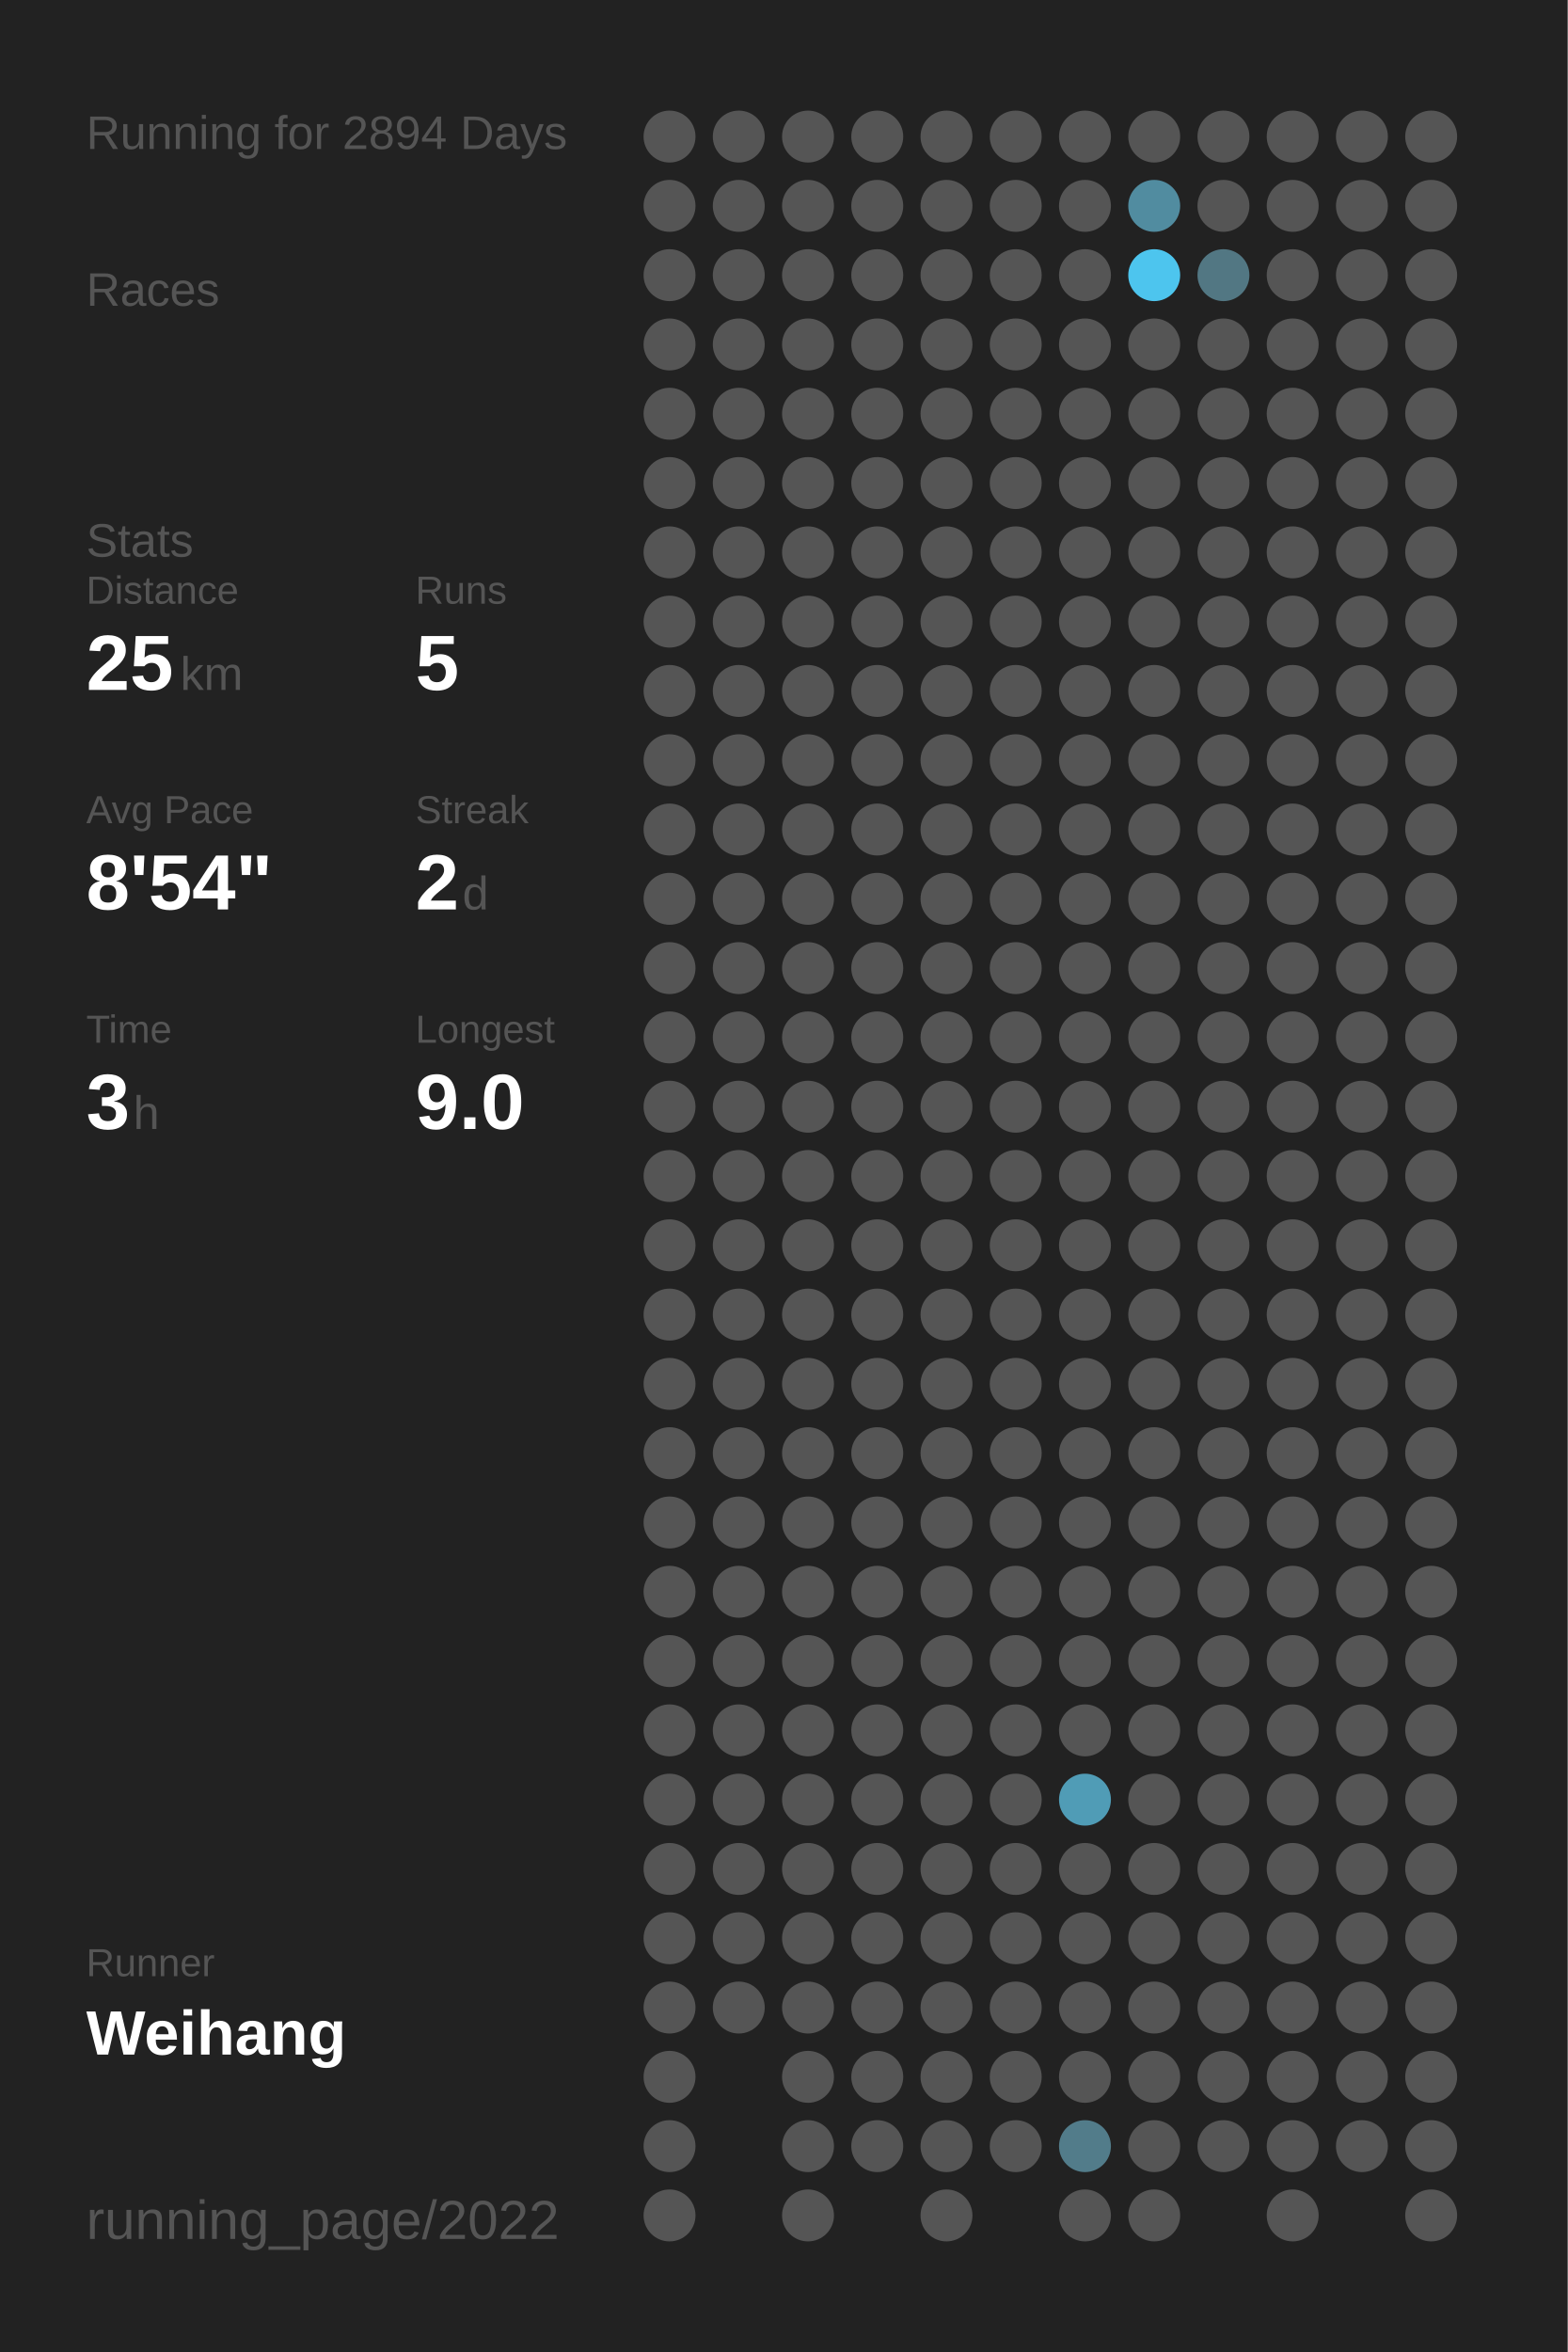
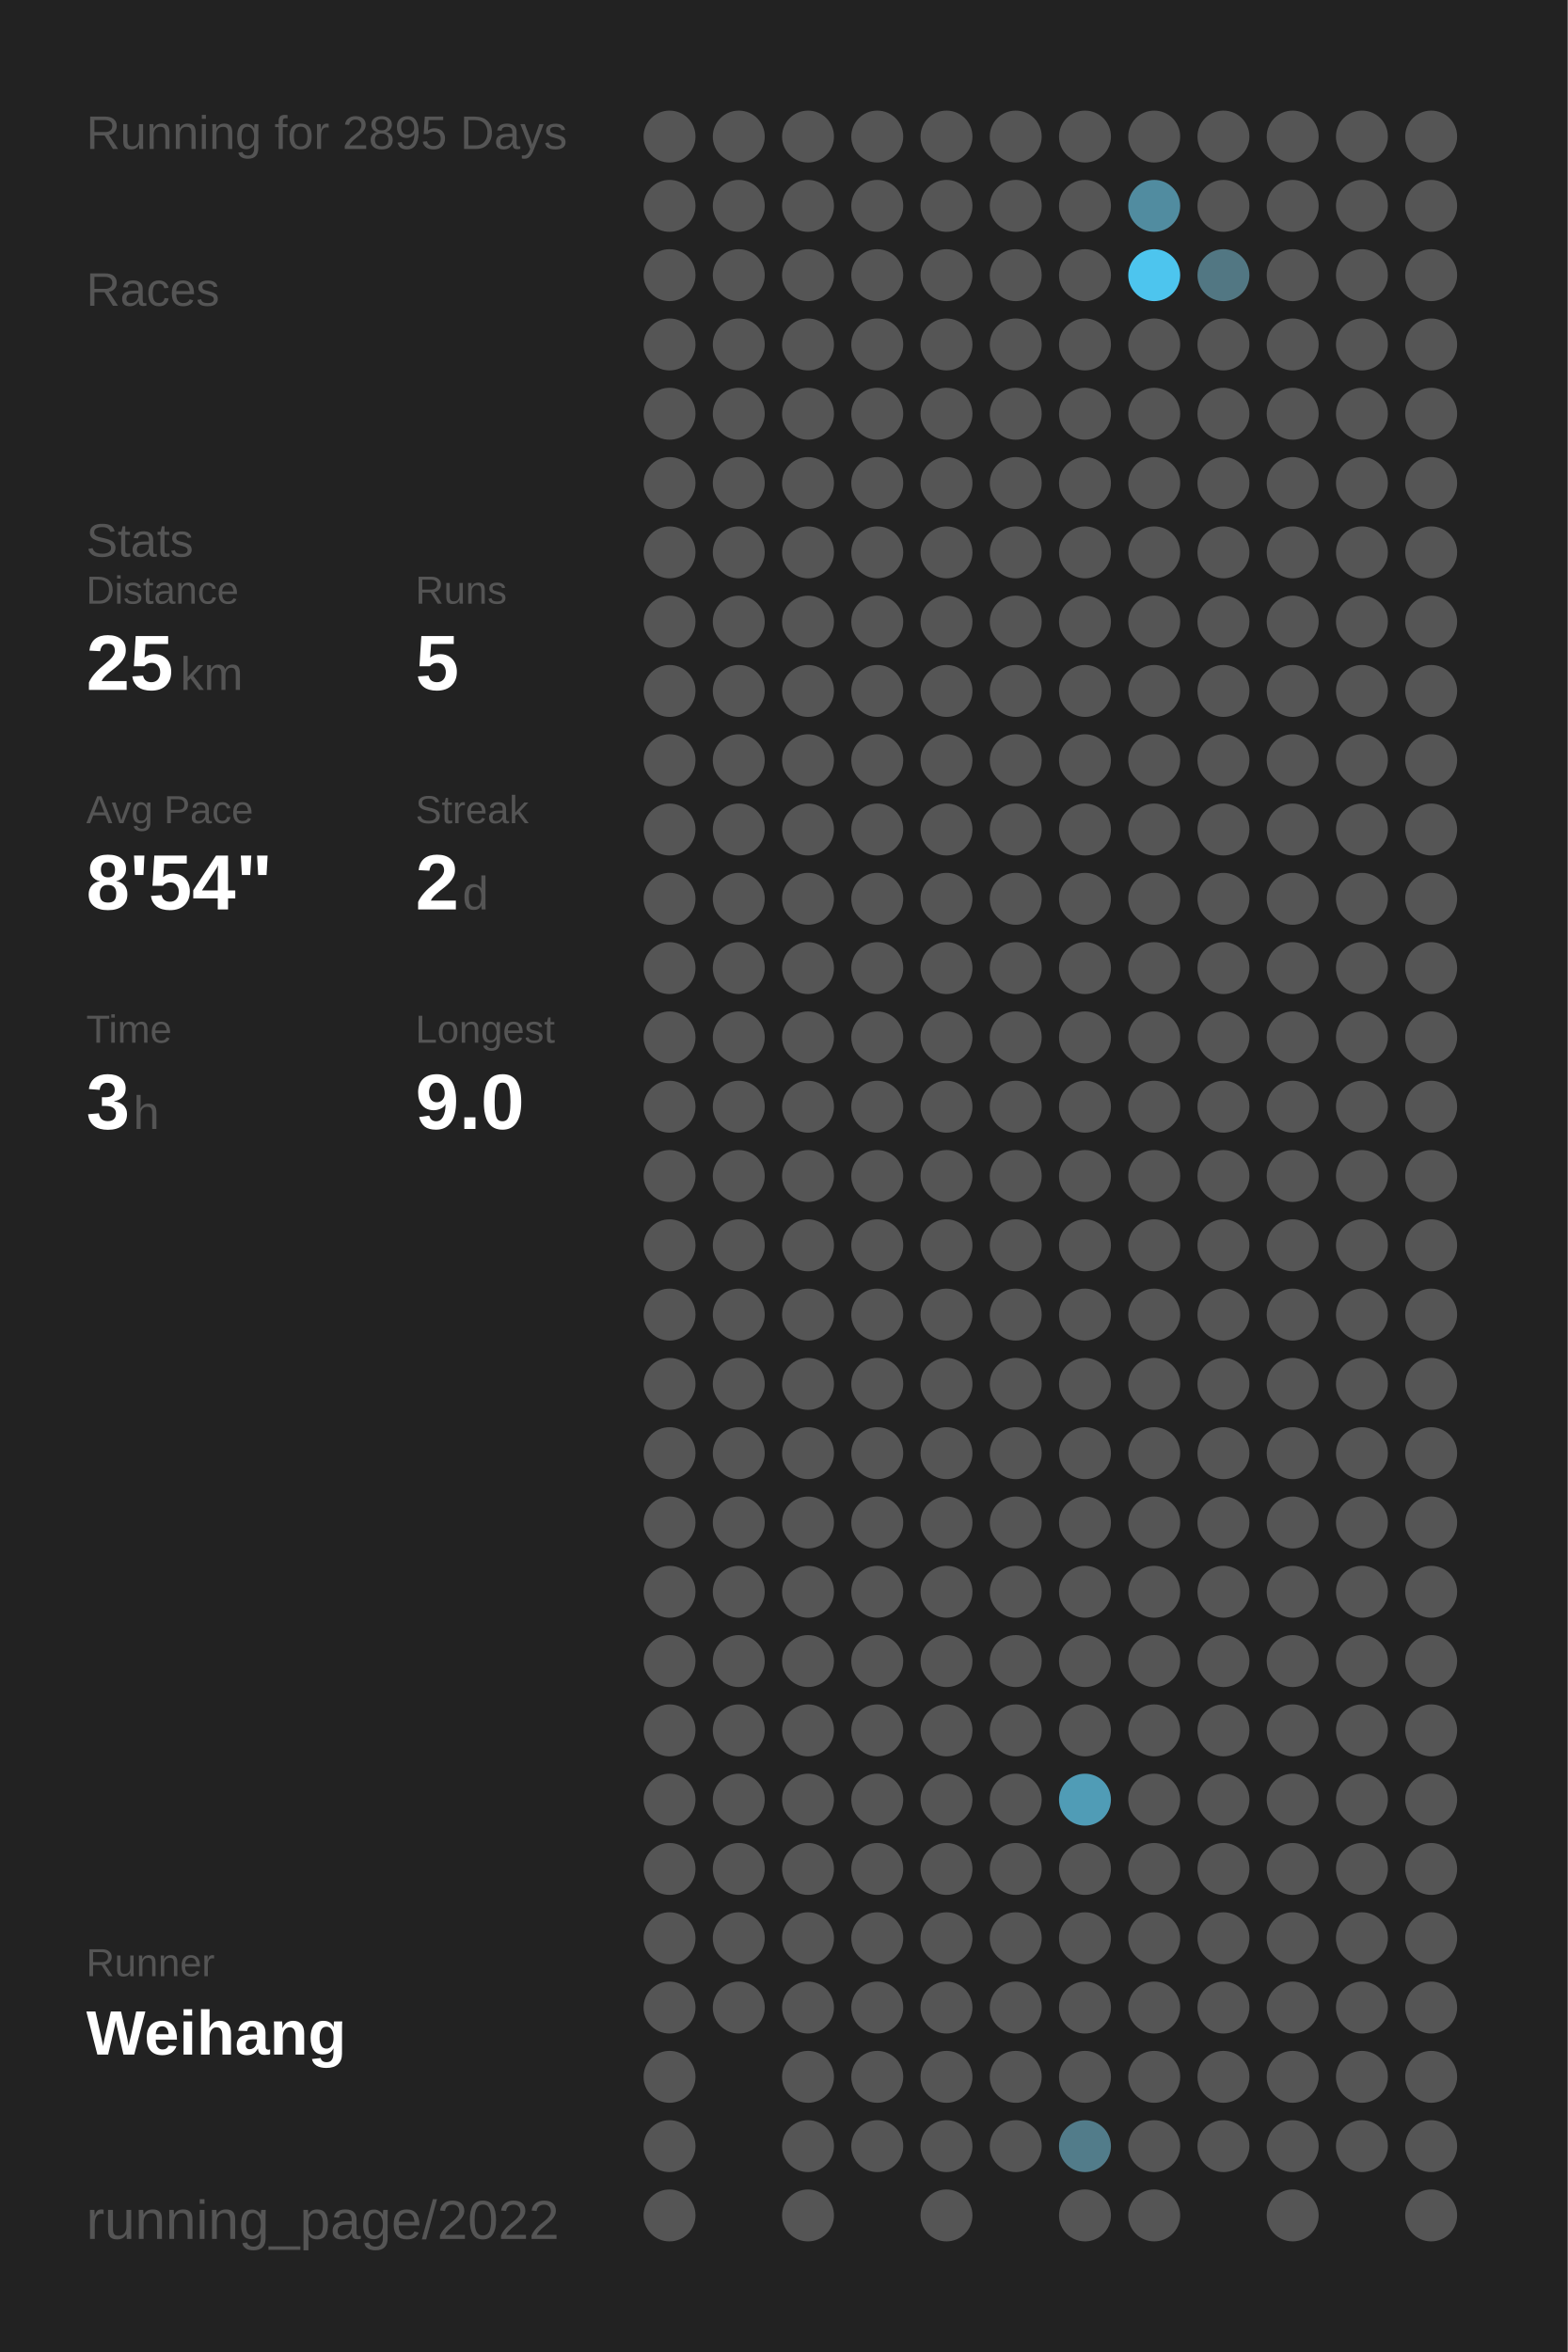
<svg xmlns="http://www.w3.org/2000/svg" baseProfile="full" height="300mm" version="1.1" viewBox="0,0,200,300" width="200mm">
  <defs />
  <rect fill="#222222" height="300" width="200" x="0" y="0" />
-   <text fill="#555555" style="font-size:6px; font-family:Arial;" x="11" y="19">Running for 2894 Days</text>
+   <text fill="#555555" style="font-size:6px; font-family:Arial;" x="11" y="19">Running for 2895 Days</text>
  <text fill="#555555" style="font-size:6px; font-family:Arial;" x="11" y="39">Races</text>
  <text fill="#555555" style="font-size:6px; font-family:Arial;" x="11" y="71">Stats</text>
  <text fill="#555555" style="font-size:5px; font-family:Arial;" x="11" y="77">Distance</text>
  <text fill="#FFFFFF" style="font-size:10px; font-family:Arial; font-weight:bold;" x="11" y="88">25</text>
  <text fill="#555555" style="font-size:6px; font-family:Arial;" x="23" y="88">km</text>
  <text fill="#555555" style="font-size:5px; font-family:Arial;" x="53" y="77">Runs</text>
  <text fill="#FFFFFF" style="font-size:10px; font-family:Arial; font-weight:bold;" x="53" y="88">5</text>
  <text fill="#555555" style="font-size:5px; font-family:Arial;" x="11" y="105">Avg Pace</text>
  <text fill="#FFFFFF" style="font-size:10px; font-family:Arial; font-weight:bold;" x="11" y="116">8'54"</text>
  <text fill="#555555" style="font-size:5px; font-family:Arial;" x="53" y="105">Streak</text>
  <text fill="#FFFFFF" style="font-size:10px; font-family:Arial; font-weight:bold;" x="53" y="116">2</text>
  <text fill="#555555" style="font-size:6px; font-family:Arial;" x="59" y="116">d</text>
  <text fill="#555555" style="font-size:5px; font-family:Arial;" x="11" y="133">Time</text>
  <text fill="#FFFFFF" style="font-size:10px; font-family:Arial; font-weight:bold;" x="11" y="144">3</text>
  <text fill="#555555" style="font-size:6px; font-family:Arial;" x="17" y="144">h</text>
  <text fill="#555555" style="font-size:5px; font-family:Arial;" x="53" y="133">Longest</text>
  <text fill="#FFFFFF" style="font-size:10px; font-family:Arial; font-weight:bold;" x="53" y="144">9.0</text>
  <text fill="#555555" style="font-size:5px; font-family:Arial;" x="11" y="252.065">Runner</text>
  <text fill="#FFFFFF" style="font-size:8px; font-family:Arial; font-weight:bold;" x="11" y="262.065">Weihang</text>
  <text fill="#555555" style="font-size:7px; font-family:Arial;" x="11" y="285.581">running_page/2022</text>
  <circle cx="85.417" cy="17.419" fill="#555555" r="3.312" />
  <circle cx="85.417" cy="26.258" fill="#555555" r="3.312" />
  <circle cx="85.417" cy="35.097" fill="#555555" r="3.312" />
  <circle cx="85.417" cy="43.935" fill="#555555" r="3.312" />
  <circle cx="85.417" cy="52.774" fill="#555555" r="3.312" />
  <circle cx="85.417" cy="61.613" fill="#555555" r="3.312" />
  <circle cx="85.417" cy="70.452" fill="#555555" r="3.312" />
  <circle cx="85.417" cy="79.29" fill="#555555" r="3.312" />
  <circle cx="85.417" cy="88.129" fill="#555555" r="3.312" />
  <circle cx="85.417" cy="96.968" fill="#555555" r="3.312" />
  <circle cx="85.417" cy="105.806" fill="#555555" r="3.312" />
  <circle cx="85.417" cy="114.645" fill="#555555" r="3.312" />
  <circle cx="85.417" cy="123.484" fill="#555555" r="3.312" />
  <circle cx="85.417" cy="132.323" fill="#555555" r="3.312" />
  <circle cx="85.417" cy="141.161" fill="#555555" r="3.312" />
  <circle cx="85.417" cy="150" fill="#555555" r="3.312" />
  <circle cx="85.417" cy="158.839" fill="#555555" r="3.312" />
  <circle cx="85.417" cy="167.677" fill="#555555" r="3.312" />
  <circle cx="85.417" cy="176.516" fill="#555555" r="3.312" />
  <circle cx="85.417" cy="185.355" fill="#555555" r="3.312" />
  <circle cx="85.417" cy="194.194" fill="#555555" r="3.312" />
  <circle cx="85.417" cy="203.032" fill="#555555" r="3.312" />
  <circle cx="85.417" cy="211.871" fill="#555555" r="3.312" />
  <circle cx="85.417" cy="220.71" fill="#555555" r="3.312" />
  <circle cx="85.417" cy="229.548" fill="#555555" r="3.312" />
  <circle cx="85.417" cy="238.387" fill="#555555" r="3.312" />
  <circle cx="85.417" cy="247.226" fill="#555555" r="3.312" />
  <circle cx="85.417" cy="256.065" fill="#555555" r="3.312" />
  <circle cx="85.417" cy="264.903" fill="#555555" r="3.312" />
  <circle cx="85.417" cy="273.742" fill="#555555" r="3.312" />
  <circle cx="85.417" cy="282.581" fill="#555555" r="3.312" />
  <circle cx="94.25" cy="17.419" fill="#555555" r="3.312" />
  <circle cx="94.25" cy="26.258" fill="#555555" r="3.312" />
  <circle cx="94.25" cy="35.097" fill="#555555" r="3.312" />
  <circle cx="94.25" cy="43.935" fill="#555555" r="3.312" />
  <circle cx="94.25" cy="52.774" fill="#555555" r="3.312" />
  <circle cx="94.25" cy="61.613" fill="#555555" r="3.312" />
  <circle cx="94.25" cy="70.452" fill="#555555" r="3.312" />
  <circle cx="94.25" cy="79.29" fill="#555555" r="3.312" />
  <circle cx="94.25" cy="88.129" fill="#555555" r="3.312" />
  <circle cx="94.25" cy="96.968" fill="#555555" r="3.312" />
  <circle cx="94.25" cy="105.806" fill="#555555" r="3.312" />
  <circle cx="94.25" cy="114.645" fill="#555555" r="3.312" />
  <circle cx="94.25" cy="123.484" fill="#555555" r="3.312" />
  <circle cx="94.25" cy="132.323" fill="#555555" r="3.312" />
  <circle cx="94.25" cy="141.161" fill="#555555" r="3.312" />
  <circle cx="94.25" cy="150" fill="#555555" r="3.312" />
  <circle cx="94.25" cy="158.839" fill="#555555" r="3.312" />
  <circle cx="94.25" cy="167.677" fill="#555555" r="3.312" />
  <circle cx="94.25" cy="176.516" fill="#555555" r="3.312" />
  <circle cx="94.25" cy="185.355" fill="#555555" r="3.312" />
  <circle cx="94.25" cy="194.194" fill="#555555" r="3.312" />
  <circle cx="94.25" cy="203.032" fill="#555555" r="3.312" />
  <circle cx="94.25" cy="211.871" fill="#555555" r="3.312" />
  <circle cx="94.25" cy="220.71" fill="#555555" r="3.312" />
  <circle cx="94.25" cy="229.548" fill="#555555" r="3.312" />
  <circle cx="94.25" cy="238.387" fill="#555555" r="3.312" />
  <circle cx="94.25" cy="247.226" fill="#555555" r="3.312" />
  <circle cx="94.25" cy="256.065" fill="#555555" r="3.312" />
  <circle cx="103.083" cy="17.419" fill="#555555" r="3.312" />
  <circle cx="103.083" cy="26.258" fill="#555555" r="3.312" />
  <circle cx="103.083" cy="35.097" fill="#555555" r="3.312" />
  <circle cx="103.083" cy="43.935" fill="#555555" r="3.312" />
  <circle cx="103.083" cy="52.774" fill="#555555" r="3.312" />
  <circle cx="103.083" cy="61.613" fill="#555555" r="3.312" />
  <circle cx="103.083" cy="70.452" fill="#555555" r="3.312" />
  <circle cx="103.083" cy="79.29" fill="#555555" r="3.312" />
  <circle cx="103.083" cy="88.129" fill="#555555" r="3.312" />
  <circle cx="103.083" cy="96.968" fill="#555555" r="3.312" />
  <circle cx="103.083" cy="105.806" fill="#555555" r="3.312" />
  <circle cx="103.083" cy="114.645" fill="#555555" r="3.312" />
  <circle cx="103.083" cy="123.484" fill="#555555" r="3.312" />
  <circle cx="103.083" cy="132.323" fill="#555555" r="3.312" />
  <circle cx="103.083" cy="141.161" fill="#555555" r="3.312" />
  <circle cx="103.083" cy="150" fill="#555555" r="3.312" />
  <circle cx="103.083" cy="158.839" fill="#555555" r="3.312" />
  <circle cx="103.083" cy="167.677" fill="#555555" r="3.312" />
  <circle cx="103.083" cy="176.516" fill="#555555" r="3.312" />
  <circle cx="103.083" cy="185.355" fill="#555555" r="3.312" />
  <circle cx="103.083" cy="194.194" fill="#555555" r="3.312" />
  <circle cx="103.083" cy="203.032" fill="#555555" r="3.312" />
  <circle cx="103.083" cy="211.871" fill="#555555" r="3.312" />
  <circle cx="103.083" cy="220.71" fill="#555555" r="3.312" />
  <circle cx="103.083" cy="229.548" fill="#555555" r="3.312" />
  <circle cx="103.083" cy="238.387" fill="#555555" r="3.312" />
  <circle cx="103.083" cy="247.226" fill="#555555" r="3.312" />
  <circle cx="103.083" cy="256.065" fill="#555555" r="3.312" />
  <circle cx="103.083" cy="264.903" fill="#555555" r="3.312" />
  <circle cx="103.083" cy="273.742" fill="#555555" r="3.312" />
  <circle cx="103.083" cy="282.581" fill="#555555" r="3.312" />
  <circle cx="111.917" cy="17.419" fill="#555555" r="3.312" />
  <circle cx="111.917" cy="26.258" fill="#555555" r="3.312" />
  <circle cx="111.917" cy="35.097" fill="#555555" r="3.312" />
  <circle cx="111.917" cy="43.935" fill="#555555" r="3.312" />
  <circle cx="111.917" cy="52.774" fill="#555555" r="3.312" />
  <circle cx="111.917" cy="61.613" fill="#555555" r="3.312" />
  <circle cx="111.917" cy="70.452" fill="#555555" r="3.312" />
  <circle cx="111.917" cy="79.29" fill="#555555" r="3.312" />
  <circle cx="111.917" cy="88.129" fill="#555555" r="3.312" />
  <circle cx="111.917" cy="96.968" fill="#555555" r="3.312" />
  <circle cx="111.917" cy="105.806" fill="#555555" r="3.312" />
  <circle cx="111.917" cy="114.645" fill="#555555" r="3.312" />
  <circle cx="111.917" cy="123.484" fill="#555555" r="3.312" />
  <circle cx="111.917" cy="132.323" fill="#555555" r="3.312" />
  <circle cx="111.917" cy="141.161" fill="#555555" r="3.312" />
  <circle cx="111.917" cy="150" fill="#555555" r="3.312" />
  <circle cx="111.917" cy="158.839" fill="#555555" r="3.312" />
  <circle cx="111.917" cy="167.677" fill="#555555" r="3.312" />
  <circle cx="111.917" cy="176.516" fill="#555555" r="3.312" />
  <circle cx="111.917" cy="185.355" fill="#555555" r="3.312" />
  <circle cx="111.917" cy="194.194" fill="#555555" r="3.312" />
  <circle cx="111.917" cy="203.032" fill="#555555" r="3.312" />
  <circle cx="111.917" cy="211.871" fill="#555555" r="3.312" />
  <circle cx="111.917" cy="220.71" fill="#555555" r="3.312" />
  <circle cx="111.917" cy="229.548" fill="#555555" r="3.312" />
  <circle cx="111.917" cy="238.387" fill="#555555" r="3.312" />
  <circle cx="111.917" cy="247.226" fill="#555555" r="3.312" />
  <circle cx="111.917" cy="256.065" fill="#555555" r="3.312" />
  <circle cx="111.917" cy="264.903" fill="#555555" r="3.312" />
  <circle cx="111.917" cy="273.742" fill="#555555" r="3.312" />
  <circle cx="120.75" cy="17.419" fill="#555555" r="3.312" />
  <circle cx="120.75" cy="26.258" fill="#555555" r="3.312" />
  <circle cx="120.75" cy="35.097" fill="#555555" r="3.312" />
  <circle cx="120.75" cy="43.935" fill="#555555" r="3.312" />
  <circle cx="120.75" cy="52.774" fill="#555555" r="3.312" />
  <circle cx="120.75" cy="61.613" fill="#555555" r="3.312" />
  <circle cx="120.75" cy="70.452" fill="#555555" r="3.312" />
  <circle cx="120.75" cy="79.29" fill="#555555" r="3.312" />
  <circle cx="120.75" cy="88.129" fill="#555555" r="3.312" />
  <circle cx="120.75" cy="96.968" fill="#555555" r="3.312" />
  <circle cx="120.75" cy="105.806" fill="#555555" r="3.312" />
  <circle cx="120.75" cy="114.645" fill="#555555" r="3.312" />
  <circle cx="120.75" cy="123.484" fill="#555555" r="3.312" />
  <circle cx="120.75" cy="132.323" fill="#555555" r="3.312" />
  <circle cx="120.75" cy="141.161" fill="#555555" r="3.312" />
  <circle cx="120.75" cy="150" fill="#555555" r="3.312" />
  <circle cx="120.75" cy="158.839" fill="#555555" r="3.312" />
  <circle cx="120.75" cy="167.677" fill="#555555" r="3.312" />
  <circle cx="120.75" cy="176.516" fill="#555555" r="3.312" />
  <circle cx="120.75" cy="185.355" fill="#555555" r="3.312" />
  <circle cx="120.75" cy="194.194" fill="#555555" r="3.312" />
  <circle cx="120.75" cy="203.032" fill="#555555" r="3.312" />
  <circle cx="120.75" cy="211.871" fill="#555555" r="3.312" />
  <circle cx="120.75" cy="220.71" fill="#555555" r="3.312" />
  <circle cx="120.75" cy="229.548" fill="#555555" r="3.312" />
  <circle cx="120.75" cy="238.387" fill="#555555" r="3.312" />
  <circle cx="120.75" cy="247.226" fill="#555555" r="3.312" />
  <circle cx="120.75" cy="256.065" fill="#555555" r="3.312" />
  <circle cx="120.75" cy="264.903" fill="#555555" r="3.312" />
  <circle cx="120.75" cy="273.742" fill="#555555" r="3.312" />
  <circle cx="120.75" cy="282.581" fill="#555555" r="3.312" />
  <circle cx="129.583" cy="17.419" fill="#555555" r="3.312" />
  <circle cx="129.583" cy="26.258" fill="#555555" r="3.312" />
  <circle cx="129.583" cy="35.097" fill="#555555" r="3.312" />
  <circle cx="129.583" cy="43.935" fill="#555555" r="3.312" />
  <circle cx="129.583" cy="52.774" fill="#555555" r="3.312" />
  <circle cx="129.583" cy="61.613" fill="#555555" r="3.312" />
  <circle cx="129.583" cy="70.452" fill="#555555" r="3.312" />
  <circle cx="129.583" cy="79.29" fill="#555555" r="3.312" />
  <circle cx="129.583" cy="88.129" fill="#555555" r="3.312" />
  <circle cx="129.583" cy="96.968" fill="#555555" r="3.312" />
  <circle cx="129.583" cy="105.806" fill="#555555" r="3.312" />
  <circle cx="129.583" cy="114.645" fill="#555555" r="3.312" />
  <circle cx="129.583" cy="123.484" fill="#555555" r="3.312" />
  <circle cx="129.583" cy="132.323" fill="#555555" r="3.312" />
  <circle cx="129.583" cy="141.161" fill="#555555" r="3.312" />
  <circle cx="129.583" cy="150" fill="#555555" r="3.312" />
  <circle cx="129.583" cy="158.839" fill="#555555" r="3.312" />
  <circle cx="129.583" cy="167.677" fill="#555555" r="3.312" />
  <circle cx="129.583" cy="176.516" fill="#555555" r="3.312" />
  <circle cx="129.583" cy="185.355" fill="#555555" r="3.312" />
  <circle cx="129.583" cy="194.194" fill="#555555" r="3.312" />
  <circle cx="129.583" cy="203.032" fill="#555555" r="3.312" />
  <circle cx="129.583" cy="211.871" fill="#555555" r="3.312" />
  <circle cx="129.583" cy="220.71" fill="#555555" r="3.312" />
  <circle cx="129.583" cy="229.548" fill="#555555" r="3.312" />
  <circle cx="129.583" cy="238.387" fill="#555555" r="3.312" />
  <circle cx="129.583" cy="247.226" fill="#555555" r="3.312" />
  <circle cx="129.583" cy="256.065" fill="#555555" r="3.312" />
  <circle cx="129.583" cy="264.903" fill="#555555" r="3.312" />
  <circle cx="129.583" cy="273.742" fill="#555555" r="3.312" />
  <circle cx="138.417" cy="17.419" fill="#555555" r="3.312" />
  <circle cx="138.417" cy="26.258" fill="#555555" r="3.312" />
  <circle cx="138.417" cy="35.097" fill="#555555" r="3.312" />
  <circle cx="138.417" cy="43.935" fill="#555555" r="3.312" />
  <circle cx="138.417" cy="52.774" fill="#555555" r="3.312" />
  <circle cx="138.417" cy="61.613" fill="#555555" r="3.312" />
  <circle cx="138.417" cy="70.452" fill="#555555" r="3.312" />
  <circle cx="138.417" cy="79.29" fill="#555555" r="3.312" />
  <circle cx="138.417" cy="88.129" fill="#555555" r="3.312" />
  <circle cx="138.417" cy="96.968" fill="#555555" r="3.312" />
  <circle cx="138.417" cy="105.806" fill="#555555" r="3.312" />
  <circle cx="138.417" cy="114.645" fill="#555555" r="3.312" />
  <circle cx="138.417" cy="123.484" fill="#555555" r="3.312" />
  <circle cx="138.417" cy="132.323" fill="#555555" r="3.312" />
  <circle cx="138.417" cy="141.161" fill="#555555" r="3.312" />
  <circle cx="138.417" cy="150" fill="#555555" r="3.312" />
  <circle cx="138.417" cy="158.839" fill="#555555" r="3.312" />
  <circle cx="138.417" cy="167.677" fill="#555555" r="3.312" />
  <circle cx="138.417" cy="176.516" fill="#555555" r="3.312" />
  <circle cx="138.417" cy="185.355" fill="#555555" r="3.312" />
  <circle cx="138.417" cy="194.194" fill="#555555" r="3.312" />
  <circle cx="138.417" cy="203.032" fill="#555555" r="3.312" />
  <circle cx="138.417" cy="211.871" fill="#555555" r="3.312" />
  <circle cx="138.417" cy="220.71" fill="#555555" r="3.312" />
  <circle cx="138.417" cy="229.548" fill="#509cb6" r="3.312" />
  <circle cx="138.417" cy="238.387" fill="#555555" r="3.312" />
  <circle cx="138.417" cy="247.226" fill="#555555" r="3.312" />
  <circle cx="138.417" cy="256.065" fill="#555555" r="3.312" />
  <circle cx="138.417" cy="264.903" fill="#555555" r="3.312" />
  <circle cx="138.417" cy="273.742" fill="#527c8a" r="3.312" />
  <circle cx="138.417" cy="282.581" fill="#555555" r="3.312" />
  <circle cx="147.25" cy="17.419" fill="#555555" r="3.312" />
  <circle cx="147.25" cy="26.258" fill="#518ca0" r="3.312" />
  <circle cx="147.25" cy="35.097" fill="#4dc5ee" r="3.312" />
  <circle cx="147.25" cy="43.935" fill="#555555" r="3.312" />
  <circle cx="147.25" cy="52.774" fill="#555555" r="3.312" />
  <circle cx="147.25" cy="61.613" fill="#555555" r="3.312" />
  <circle cx="147.25" cy="70.452" fill="#555555" r="3.312" />
  <circle cx="147.25" cy="79.29" fill="#555555" r="3.312" />
  <circle cx="147.25" cy="88.129" fill="#555555" r="3.312" />
  <circle cx="147.25" cy="96.968" fill="#555555" r="3.312" />
  <circle cx="147.25" cy="105.806" fill="#555555" r="3.312" />
  <circle cx="147.25" cy="114.645" fill="#555555" r="3.312" />
  <circle cx="147.25" cy="123.484" fill="#555555" r="3.312" />
  <circle cx="147.25" cy="132.323" fill="#555555" r="3.312" />
  <circle cx="147.25" cy="141.161" fill="#555555" r="3.312" />
  <circle cx="147.25" cy="150" fill="#555555" r="3.312" />
  <circle cx="147.25" cy="158.839" fill="#555555" r="3.312" />
  <circle cx="147.25" cy="167.677" fill="#555555" r="3.312" />
  <circle cx="147.25" cy="176.516" fill="#555555" r="3.312" />
  <circle cx="147.25" cy="185.355" fill="#555555" r="3.312" />
  <circle cx="147.25" cy="194.194" fill="#555555" r="3.312" />
  <circle cx="147.25" cy="203.032" fill="#555555" r="3.312" />
  <circle cx="147.25" cy="211.871" fill="#555555" r="3.312" />
  <circle cx="147.25" cy="220.71" fill="#555555" r="3.312" />
  <circle cx="147.25" cy="229.548" fill="#555555" r="3.312" />
  <circle cx="147.25" cy="238.387" fill="#555555" r="3.312" />
  <circle cx="147.25" cy="247.226" fill="#555555" r="3.312" />
  <circle cx="147.25" cy="256.065" fill="#555555" r="3.312" />
  <circle cx="147.25" cy="264.903" fill="#555555" r="3.312" />
  <circle cx="147.25" cy="273.742" fill="#555555" r="3.312" />
  <circle cx="147.25" cy="282.581" fill="#555555" r="3.312" />
  <circle cx="156.083" cy="17.419" fill="#555555" r="3.312" />
  <circle cx="156.083" cy="26.258" fill="#555555" r="3.312" />
  <circle cx="156.083" cy="35.097" fill="#527783" r="3.312" />
  <circle cx="156.083" cy="43.935" fill="#555555" r="3.312" />
  <circle cx="156.083" cy="52.774" fill="#555555" r="3.312" />
  <circle cx="156.083" cy="61.613" fill="#555555" r="3.312" />
  <circle cx="156.083" cy="70.452" fill="#555555" r="3.312" />
  <circle cx="156.083" cy="79.29" fill="#555555" r="3.312" />
  <circle cx="156.083" cy="88.129" fill="#555555" r="3.312" />
  <circle cx="156.083" cy="96.968" fill="#555555" r="3.312" />
  <circle cx="156.083" cy="105.806" fill="#555555" r="3.312" />
  <circle cx="156.083" cy="114.645" fill="#555555" r="3.312" />
  <circle cx="156.083" cy="123.484" fill="#555555" r="3.312" />
  <circle cx="156.083" cy="132.323" fill="#555555" r="3.312" />
  <circle cx="156.083" cy="141.161" fill="#555555" r="3.312" />
  <circle cx="156.083" cy="150" fill="#555555" r="3.312" />
  <circle cx="156.083" cy="158.839" fill="#555555" r="3.312" />
  <circle cx="156.083" cy="167.677" fill="#555555" r="3.312" />
  <circle cx="156.083" cy="176.516" fill="#555555" r="3.312" />
  <circle cx="156.083" cy="185.355" fill="#555555" r="3.312" />
  <circle cx="156.083" cy="194.194" fill="#555555" r="3.312" />
  <circle cx="156.083" cy="203.032" fill="#555555" r="3.312" />
  <circle cx="156.083" cy="211.871" fill="#555555" r="3.312" />
  <circle cx="156.083" cy="220.71" fill="#555555" r="3.312" />
  <circle cx="156.083" cy="229.548" fill="#555555" r="3.312" />
  <circle cx="156.083" cy="238.387" fill="#555555" r="3.312" />
  <circle cx="156.083" cy="247.226" fill="#555555" r="3.312" />
  <circle cx="156.083" cy="256.065" fill="#555555" r="3.312" />
  <circle cx="156.083" cy="264.903" fill="#555555" r="3.312" />
  <circle cx="156.083" cy="273.742" fill="#555555" r="3.312" />
  <circle cx="164.917" cy="17.419" fill="#555555" r="3.312" />
  <circle cx="164.917" cy="26.258" fill="#555555" r="3.312" />
  <circle cx="164.917" cy="35.097" fill="#555555" r="3.312" />
  <circle cx="164.917" cy="43.935" fill="#555555" r="3.312" />
  <circle cx="164.917" cy="52.774" fill="#555555" r="3.312" />
  <circle cx="164.917" cy="61.613" fill="#555555" r="3.312" />
  <circle cx="164.917" cy="70.452" fill="#555555" r="3.312" />
  <circle cx="164.917" cy="79.29" fill="#555555" r="3.312" />
  <circle cx="164.917" cy="88.129" fill="#555555" r="3.312" />
  <circle cx="164.917" cy="96.968" fill="#555555" r="3.312" />
  <circle cx="164.917" cy="105.806" fill="#555555" r="3.312" />
  <circle cx="164.917" cy="114.645" fill="#555555" r="3.312" />
  <circle cx="164.917" cy="123.484" fill="#555555" r="3.312" />
  <circle cx="164.917" cy="132.323" fill="#555555" r="3.312" />
  <circle cx="164.917" cy="141.161" fill="#555555" r="3.312" />
  <circle cx="164.917" cy="150" fill="#555555" r="3.312" />
  <circle cx="164.917" cy="158.839" fill="#555555" r="3.312" />
  <circle cx="164.917" cy="167.677" fill="#555555" r="3.312" />
  <circle cx="164.917" cy="176.516" fill="#555555" r="3.312" />
  <circle cx="164.917" cy="185.355" fill="#555555" r="3.312" />
  <circle cx="164.917" cy="194.194" fill="#555555" r="3.312" />
  <circle cx="164.917" cy="203.032" fill="#555555" r="3.312" />
  <circle cx="164.917" cy="211.871" fill="#555555" r="3.312" />
  <circle cx="164.917" cy="220.71" fill="#555555" r="3.312" />
  <circle cx="164.917" cy="229.548" fill="#555555" r="3.312" />
  <circle cx="164.917" cy="238.387" fill="#555555" r="3.312" />
  <circle cx="164.917" cy="247.226" fill="#555555" r="3.312" />
  <circle cx="164.917" cy="256.065" fill="#555555" r="3.312" />
  <circle cx="164.917" cy="264.903" fill="#555555" r="3.312" />
  <circle cx="164.917" cy="273.742" fill="#555555" r="3.312" />
  <circle cx="164.917" cy="282.581" fill="#555555" r="3.312" />
  <circle cx="173.75" cy="17.419" fill="#555555" r="3.312" />
  <circle cx="173.75" cy="26.258" fill="#555555" r="3.312" />
  <circle cx="173.75" cy="35.097" fill="#555555" r="3.312" />
  <circle cx="173.75" cy="43.935" fill="#555555" r="3.312" />
  <circle cx="173.75" cy="52.774" fill="#555555" r="3.312" />
  <circle cx="173.75" cy="61.613" fill="#555555" r="3.312" />
  <circle cx="173.75" cy="70.452" fill="#555555" r="3.312" />
  <circle cx="173.75" cy="79.29" fill="#555555" r="3.312" />
  <circle cx="173.75" cy="88.129" fill="#555555" r="3.312" />
  <circle cx="173.75" cy="96.968" fill="#555555" r="3.312" />
  <circle cx="173.75" cy="105.806" fill="#555555" r="3.312" />
  <circle cx="173.75" cy="114.645" fill="#555555" r="3.312" />
  <circle cx="173.75" cy="123.484" fill="#555555" r="3.312" />
  <circle cx="173.75" cy="132.323" fill="#555555" r="3.312" />
  <circle cx="173.75" cy="141.161" fill="#555555" r="3.312" />
  <circle cx="173.75" cy="150" fill="#555555" r="3.312" />
  <circle cx="173.75" cy="158.839" fill="#555555" r="3.312" />
  <circle cx="173.75" cy="167.677" fill="#555555" r="3.312" />
  <circle cx="173.75" cy="176.516" fill="#555555" r="3.312" />
  <circle cx="173.75" cy="185.355" fill="#555555" r="3.312" />
  <circle cx="173.75" cy="194.194" fill="#555555" r="3.312" />
  <circle cx="173.75" cy="203.032" fill="#555555" r="3.312" />
  <circle cx="173.75" cy="211.871" fill="#555555" r="3.312" />
  <circle cx="173.75" cy="220.71" fill="#555555" r="3.312" />
  <circle cx="173.75" cy="229.548" fill="#555555" r="3.312" />
  <circle cx="173.75" cy="238.387" fill="#555555" r="3.312" />
  <circle cx="173.75" cy="247.226" fill="#555555" r="3.312" />
  <circle cx="173.75" cy="256.065" fill="#555555" r="3.312" />
  <circle cx="173.75" cy="264.903" fill="#555555" r="3.312" />
  <circle cx="173.75" cy="273.742" fill="#555555" r="3.312" />
  <circle cx="182.583" cy="17.419" fill="#555555" r="3.312" />
  <circle cx="182.583" cy="26.258" fill="#555555" r="3.312" />
  <circle cx="182.583" cy="35.097" fill="#555555" r="3.312" />
  <circle cx="182.583" cy="43.935" fill="#555555" r="3.312" />
  <circle cx="182.583" cy="52.774" fill="#555555" r="3.312" />
  <circle cx="182.583" cy="61.613" fill="#555555" r="3.312" />
  <circle cx="182.583" cy="70.452" fill="#555555" r="3.312" />
  <circle cx="182.583" cy="79.29" fill="#555555" r="3.312" />
  <circle cx="182.583" cy="88.129" fill="#555555" r="3.312" />
  <circle cx="182.583" cy="96.968" fill="#555555" r="3.312" />
  <circle cx="182.583" cy="105.806" fill="#555555" r="3.312" />
  <circle cx="182.583" cy="114.645" fill="#555555" r="3.312" />
  <circle cx="182.583" cy="123.484" fill="#555555" r="3.312" />
  <circle cx="182.583" cy="132.323" fill="#555555" r="3.312" />
  <circle cx="182.583" cy="141.161" fill="#555555" r="3.312" />
  <circle cx="182.583" cy="150" fill="#555555" r="3.312" />
  <circle cx="182.583" cy="158.839" fill="#555555" r="3.312" />
  <circle cx="182.583" cy="167.677" fill="#555555" r="3.312" />
  <circle cx="182.583" cy="176.516" fill="#555555" r="3.312" />
  <circle cx="182.583" cy="185.355" fill="#555555" r="3.312" />
  <circle cx="182.583" cy="194.194" fill="#555555" r="3.312" />
  <circle cx="182.583" cy="203.032" fill="#555555" r="3.312" />
  <circle cx="182.583" cy="211.871" fill="#555555" r="3.312" />
  <circle cx="182.583" cy="220.71" fill="#555555" r="3.312" />
  <circle cx="182.583" cy="229.548" fill="#555555" r="3.312" />
  <circle cx="182.583" cy="238.387" fill="#555555" r="3.312" />
  <circle cx="182.583" cy="247.226" fill="#555555" r="3.312" />
  <circle cx="182.583" cy="256.065" fill="#555555" r="3.312" />
  <circle cx="182.583" cy="264.903" fill="#555555" r="3.312" />
  <circle cx="182.583" cy="273.742" fill="#555555" r="3.312" />
  <circle cx="182.583" cy="282.581" fill="#555555" r="3.312" />
</svg>
